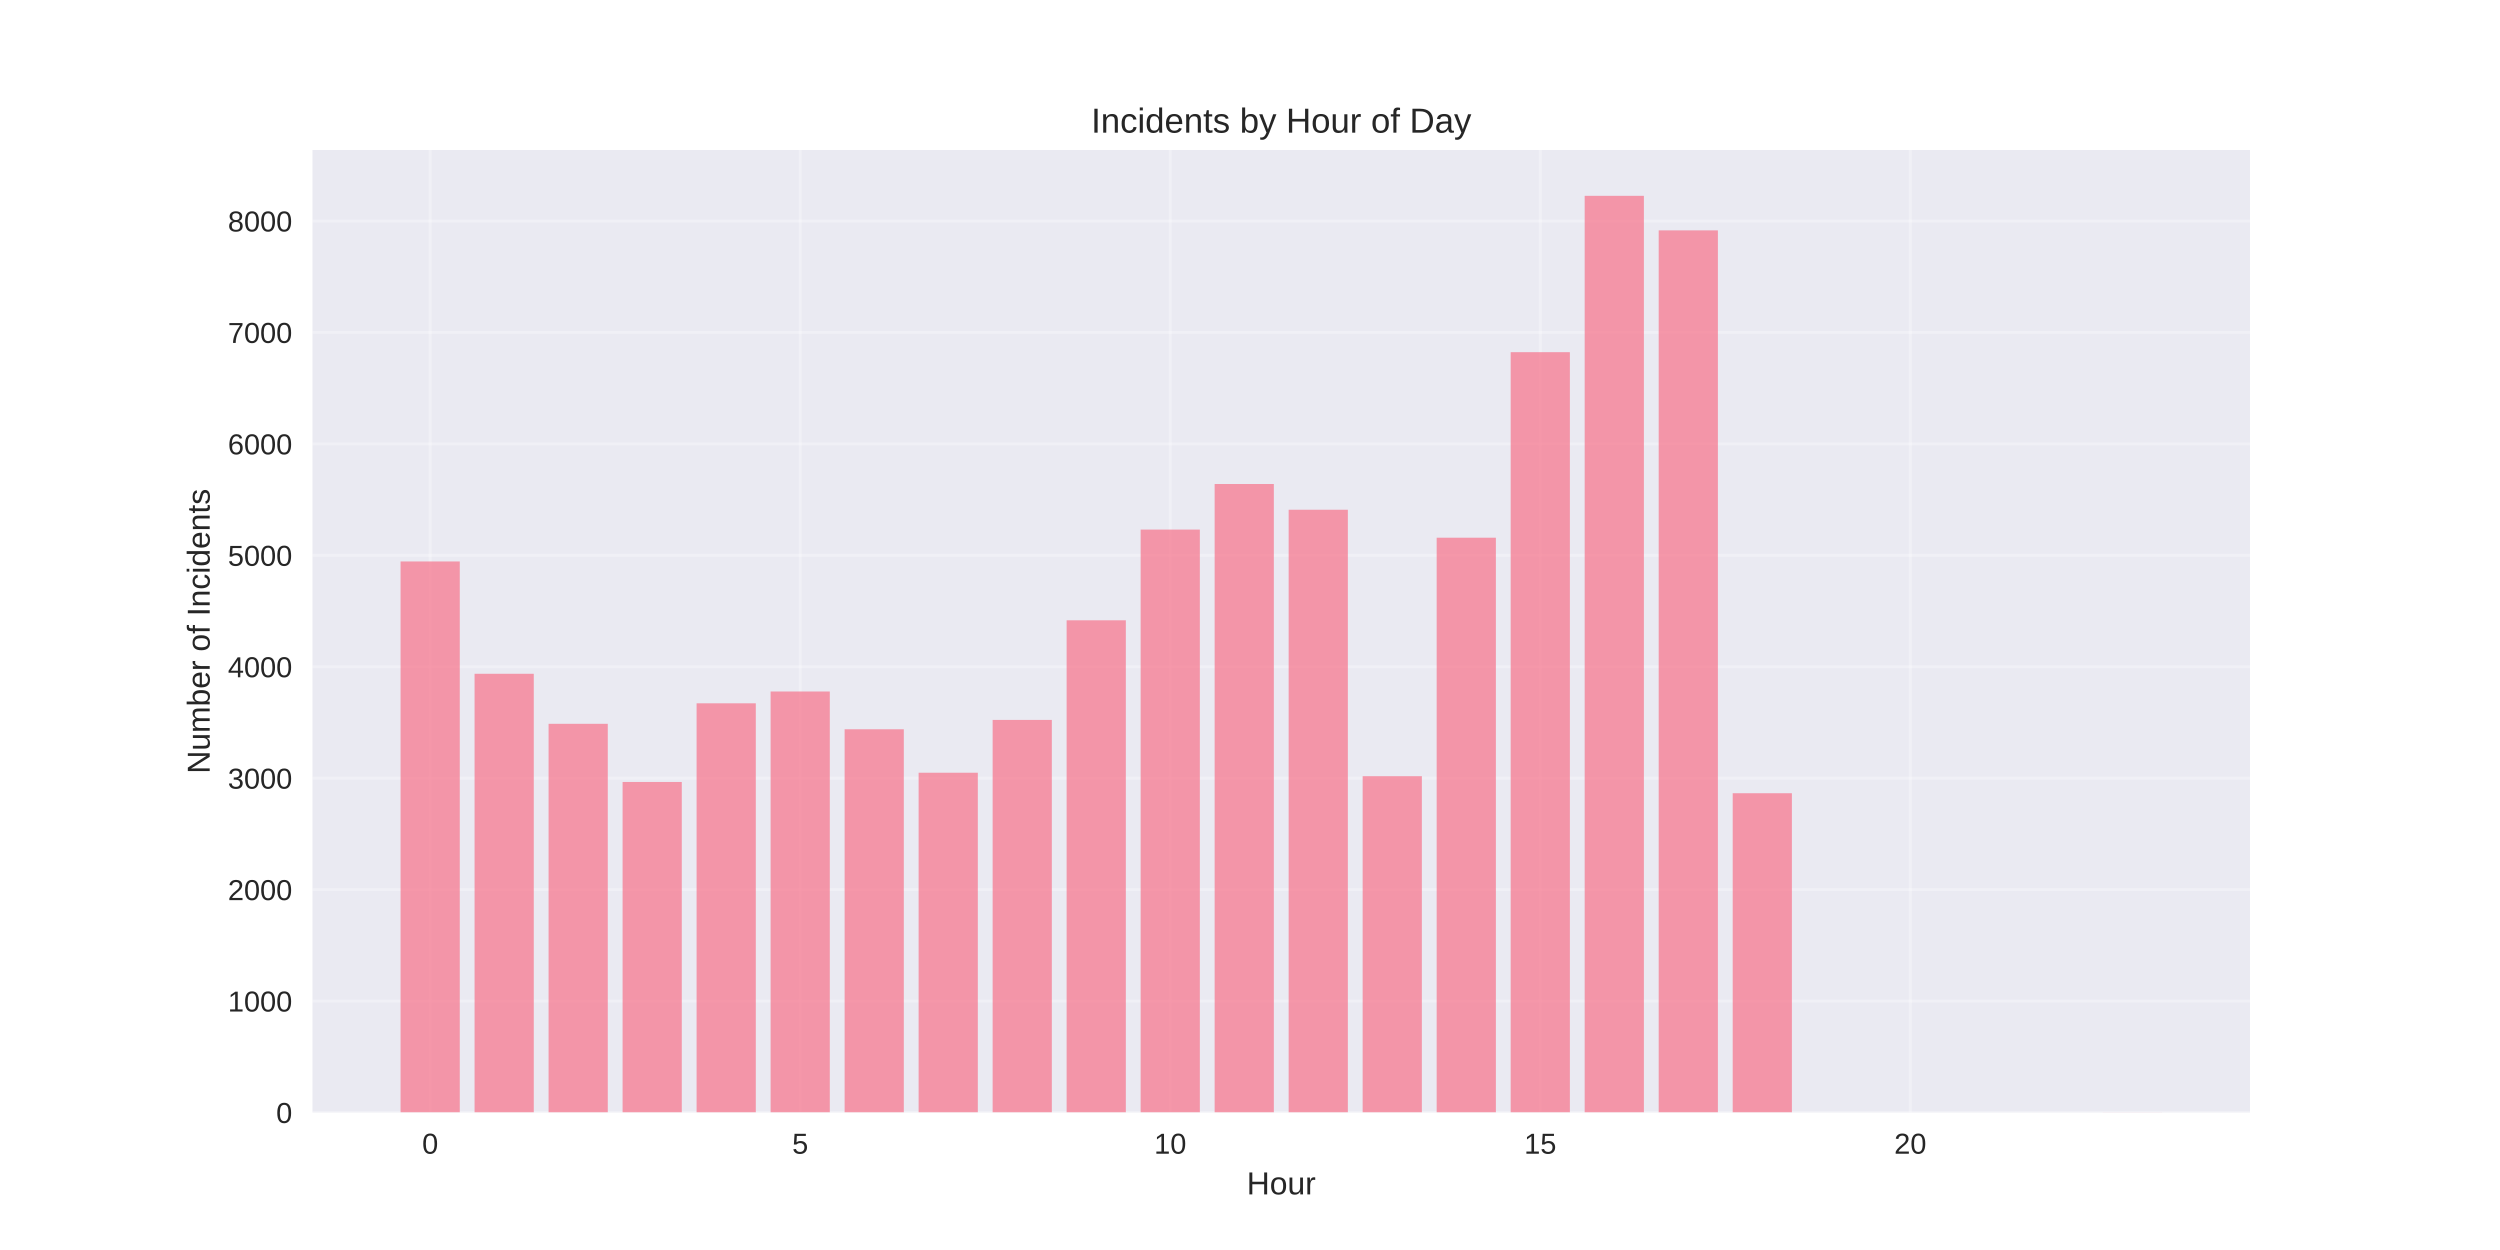
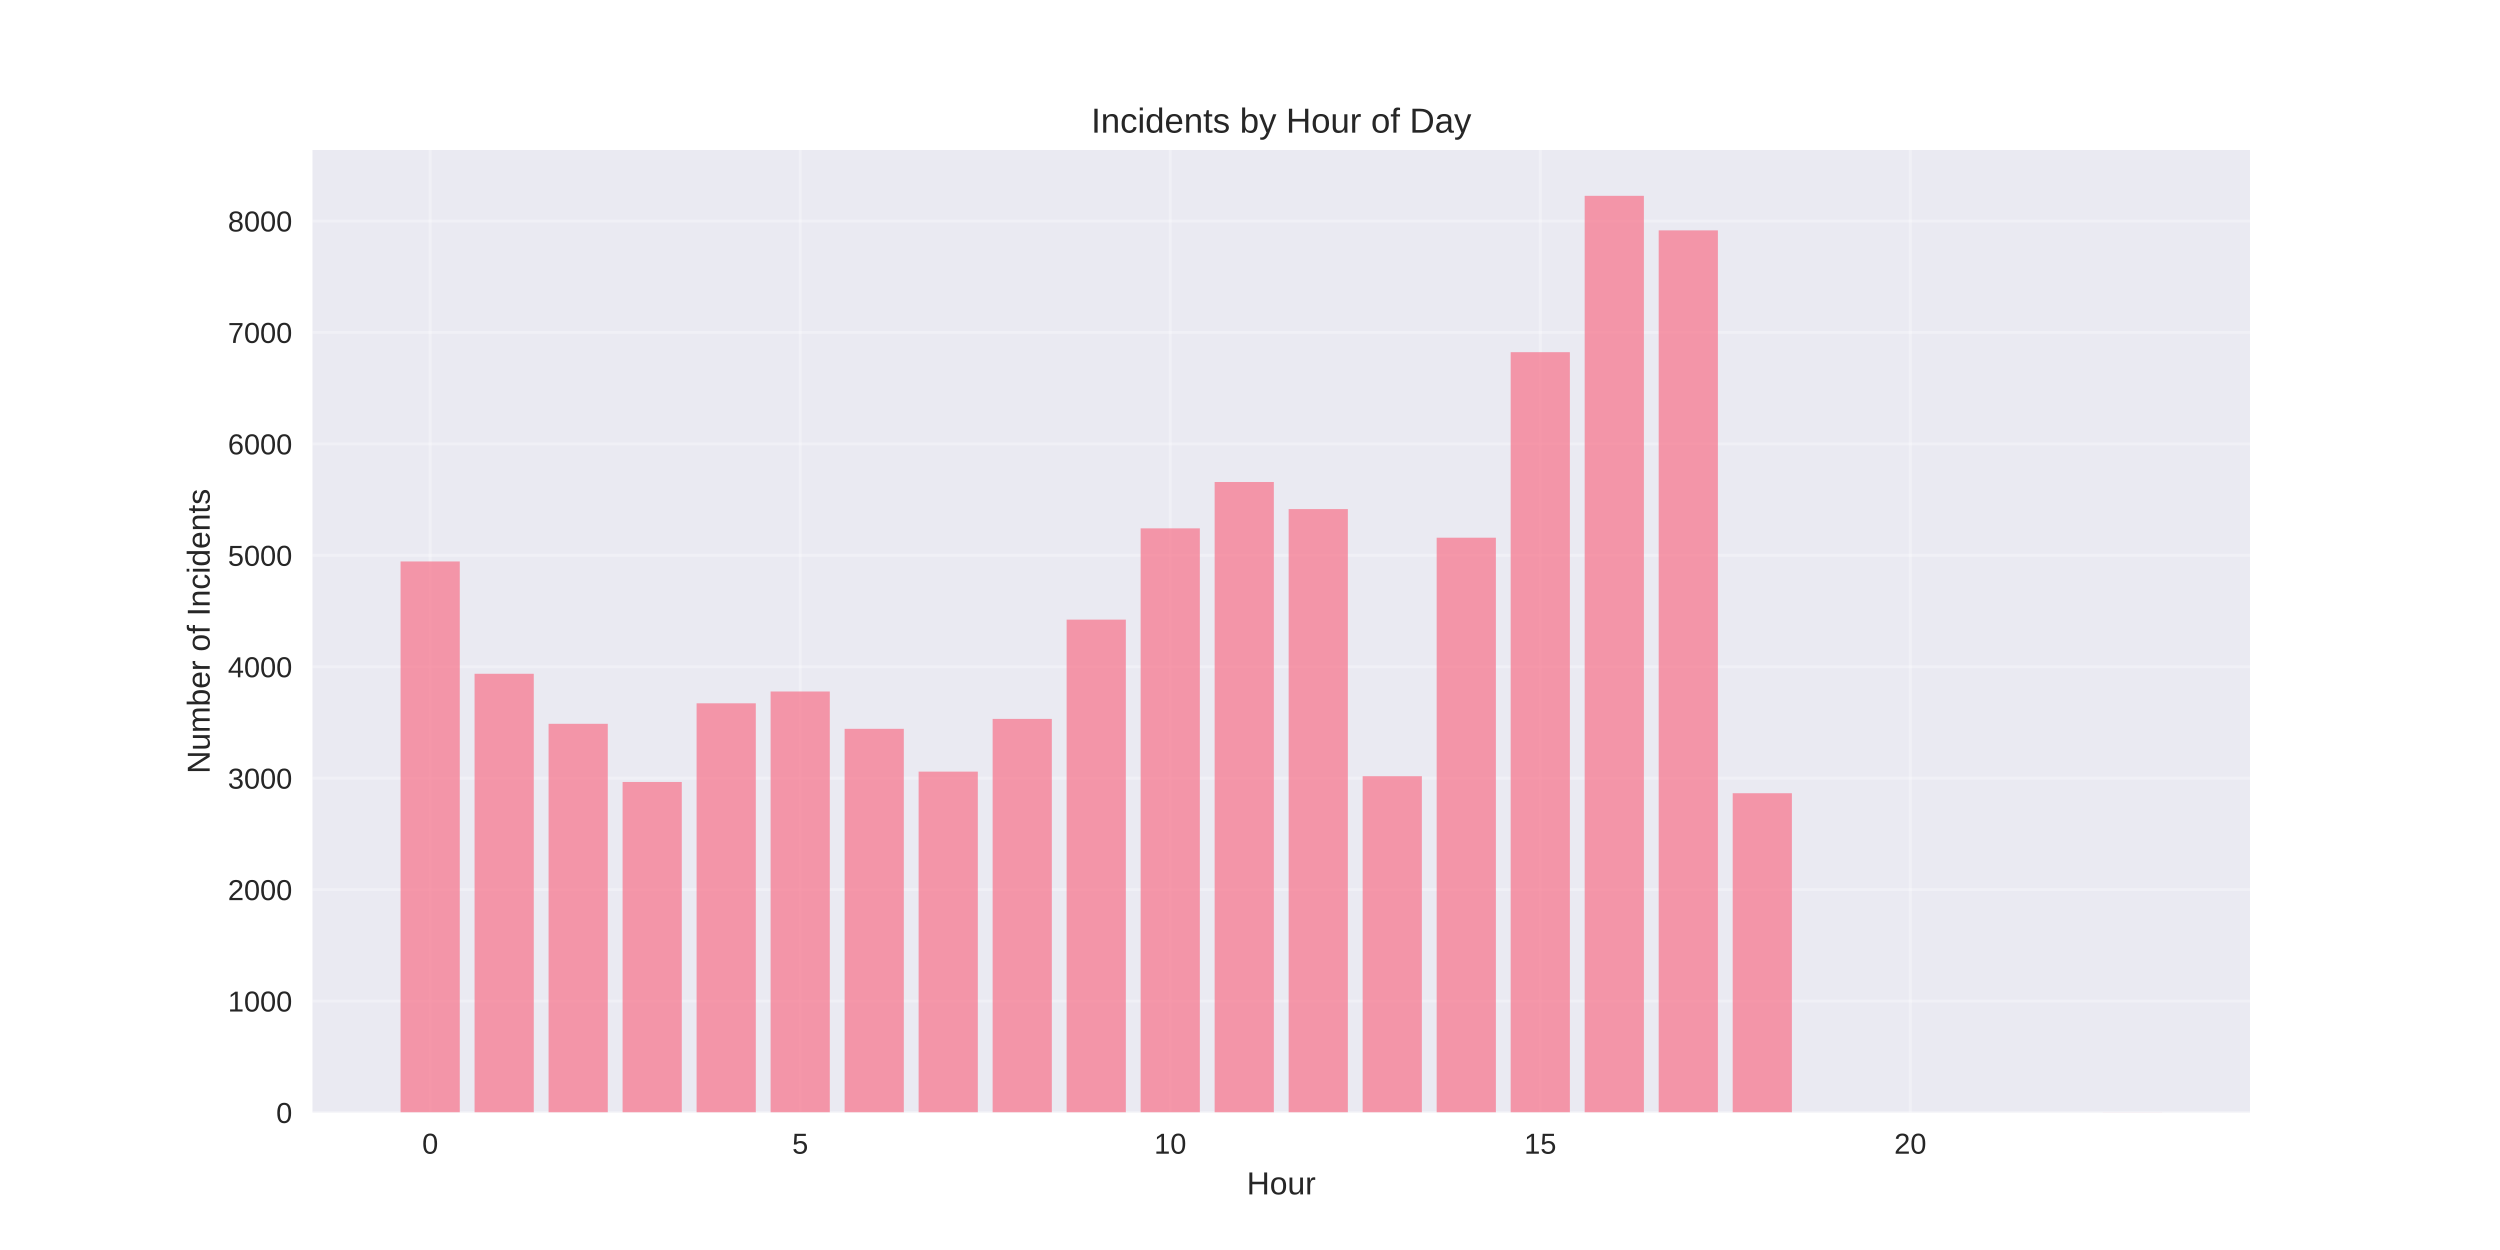
<svg xmlns="http://www.w3.org/2000/svg" width="864pt" height="432pt" viewBox="0 0 864 432" version="1.1">
  <defs>
    <style type="text/css">*{stroke-linejoin: round; stroke-linecap: butt}</style>
  </defs>
  <g id="figure_1">
    <g id="patch_1">
      <path d="M 0 432  L 864 432  L 864 0  L 0 0  z " style="fill: #ffffff" />
    </g>
    <g id="axes_1">
      <g id="patch_2">
        <path d="M 108 384.48  L 777.6 384.48  L 777.6 51.84  L 108 51.84  z " style="fill: #eaeaf2" />
      </g>
      <g id="matplotlib.axis_1">
        <g id="xtick_1">
          <g id="line2d_1">
-             <path d="M 148.667 384.48  L 148.667 51.84  " clip-path="url(#p3d4d021541)" style="fill: none; stroke: #ffffff; stroke-opacity: 0.3; stroke-linecap: round" />
+             <path d="M 148.667 384.48  L 148.667 51.84  " clip-path="url(#pdc41305f9a)" style="fill: none; stroke: #ffffff; stroke-opacity: 0.3; stroke-linecap: round" />
          </g>
          <g id="line2d_2" />
          <g id="text_1">
            <text style="fill: #262626; font: 10px 'Arial', 'Liberation Sans', 'DejaVu Sans', 'Bitstream Vera Sans', sans-serif; text-anchor: middle" x="148.667" y="398.727" transform="rotate(-0 148.6671 398.7269)">0</text>
          </g>
        </g>
        <g id="xtick_2">
          <g id="line2d_3">
-             <path d="M 276.551 384.48  L 276.551 51.84  " clip-path="url(#p3d4d021541)" style="fill: none; stroke: #ffffff; stroke-opacity: 0.3; stroke-linecap: round" />
+             <path d="M 276.551 384.48  L 276.551 51.84  " clip-path="url(#pdc41305f9a)" style="fill: none; stroke: #ffffff; stroke-opacity: 0.3; stroke-linecap: round" />
          </g>
          <g id="line2d_4" />
          <g id="text_2">
            <text style="fill: #262626; font: 10px 'Arial', 'Liberation Sans', 'DejaVu Sans', 'Bitstream Vera Sans', sans-serif; text-anchor: middle" x="276.551" y="398.727" transform="rotate(-0 276.551 398.7269)">5</text>
          </g>
        </g>
        <g id="xtick_3">
          <g id="line2d_5">
-             <path d="M 404.435 384.48  L 404.435 51.84  " clip-path="url(#p3d4d021541)" style="fill: none; stroke: #ffffff; stroke-opacity: 0.3; stroke-linecap: round" />
+             <path d="M 404.435 384.48  L 404.435 51.84  " clip-path="url(#pdc41305f9a)" style="fill: none; stroke: #ffffff; stroke-opacity: 0.3; stroke-linecap: round" />
          </g>
          <g id="line2d_6" />
          <g id="text_3">
            <text style="fill: #262626; font: 10px 'Arial', 'Liberation Sans', 'DejaVu Sans', 'Bitstream Vera Sans', sans-serif; text-anchor: middle" x="404.435" y="398.727" transform="rotate(-0 404.4348 398.7269)">10</text>
          </g>
        </g>
        <g id="xtick_4">
          <g id="line2d_7">
-             <path d="M 532.319 384.48  L 532.319 51.84  " clip-path="url(#p3d4d021541)" style="fill: none; stroke: #ffffff; stroke-opacity: 0.3; stroke-linecap: round" />
+             <path d="M 532.319 384.48  L 532.319 51.84  " clip-path="url(#pdc41305f9a)" style="fill: none; stroke: #ffffff; stroke-opacity: 0.3; stroke-linecap: round" />
          </g>
          <g id="line2d_8" />
          <g id="text_4">
            <text style="fill: #262626; font: 10px 'Arial', 'Liberation Sans', 'DejaVu Sans', 'Bitstream Vera Sans', sans-serif; text-anchor: middle" x="532.319" y="398.727" transform="rotate(-0 532.3187 398.7269)">15</text>
          </g>
        </g>
        <g id="xtick_5">
          <g id="line2d_9">
-             <path d="M 660.203 384.48  L 660.203 51.84  " clip-path="url(#p3d4d021541)" style="fill: none; stroke: #ffffff; stroke-opacity: 0.3; stroke-linecap: round" />
+             <path d="M 660.203 384.48  L 660.203 51.84  " clip-path="url(#pdc41305f9a)" style="fill: none; stroke: #ffffff; stroke-opacity: 0.3; stroke-linecap: round" />
          </g>
          <g id="line2d_10" />
          <g id="text_5">
            <text style="fill: #262626; font: 10px 'Arial', 'Liberation Sans', 'DejaVu Sans', 'Bitstream Vera Sans', sans-serif; text-anchor: middle" x="660.203" y="398.727" transform="rotate(-0 660.2026 398.7269)">20</text>
          </g>
        </g>
        <g id="text_6">
          <text style="fill: #262626; font: 11px 'Arial', 'Liberation Sans', 'DejaVu Sans', 'Bitstream Vera Sans', sans-serif; text-anchor: middle" x="442.8" y="412.773" transform="rotate(-0 442.8 412.7734)">Hour</text>
        </g>
      </g>
      <g id="matplotlib.axis_2">
        <g id="ytick_1">
          <g id="line2d_11">
-             <path d="M 108 384.48  L 777.6 384.48  " clip-path="url(#p3d4d021541)" style="fill: none; stroke: #ffffff; stroke-opacity: 0.3; stroke-linecap: round" />
+             <path d="M 108 384.48  L 777.6 384.48  " clip-path="url(#pdc41305f9a)" style="fill: none; stroke: #ffffff; stroke-opacity: 0.3; stroke-linecap: round" />
          </g>
          <g id="line2d_12" />
          <g id="text_7">
            <text style="fill: #262626; font: 10px 'Arial', 'Liberation Sans', 'DejaVu Sans', 'Bitstream Vera Sans', sans-serif; text-anchor: end" x="101" y="388.103" transform="rotate(-0 101 388.1034)">0</text>
          </g>
        </g>
        <g id="ytick_2">
          <g id="line2d_13">
-             <path d="M 108 345.968  L 777.6 345.968  " clip-path="url(#p3d4d021541)" style="fill: none; stroke: #ffffff; stroke-opacity: 0.3; stroke-linecap: round" />
+             <path d="M 108 345.968  L 777.6 345.968  " clip-path="url(#pdc41305f9a)" style="fill: none; stroke: #ffffff; stroke-opacity: 0.3; stroke-linecap: round" />
          </g>
          <g id="line2d_14" />
          <g id="text_8">
            <text style="fill: #262626; font: 10px 'Arial', 'Liberation Sans', 'DejaVu Sans', 'Bitstream Vera Sans', sans-serif; text-anchor: end" x="101" y="349.591" transform="rotate(-0 101 349.5914)">1000</text>
          </g>
        </g>
        <g id="ytick_3">
          <g id="line2d_15">
-             <path d="M 108 307.456  L 777.6 307.456  " clip-path="url(#p3d4d021541)" style="fill: none; stroke: #ffffff; stroke-opacity: 0.3; stroke-linecap: round" />
+             <path d="M 108 307.456  L 777.6 307.456  " clip-path="url(#pdc41305f9a)" style="fill: none; stroke: #ffffff; stroke-opacity: 0.3; stroke-linecap: round" />
          </g>
          <g id="line2d_16" />
          <g id="text_9">
            <text style="fill: #262626; font: 10px 'Arial', 'Liberation Sans', 'DejaVu Sans', 'Bitstream Vera Sans', sans-serif; text-anchor: end" x="101" y="311.079" transform="rotate(-0 101 311.0794)">2000</text>
          </g>
        </g>
        <g id="ytick_4">
          <g id="line2d_17">
-             <path d="M 108 268.944  L 777.6 268.944  " clip-path="url(#p3d4d021541)" style="fill: none; stroke: #ffffff; stroke-opacity: 0.3; stroke-linecap: round" />
+             <path d="M 108 268.944  L 777.6 268.944  " clip-path="url(#pdc41305f9a)" style="fill: none; stroke: #ffffff; stroke-opacity: 0.3; stroke-linecap: round" />
          </g>
          <g id="line2d_18" />
          <g id="text_10">
            <text style="fill: #262626; font: 10px 'Arial', 'Liberation Sans', 'DejaVu Sans', 'Bitstream Vera Sans', sans-serif; text-anchor: end" x="101" y="272.567" transform="rotate(-0 101 272.5673)">3000</text>
          </g>
        </g>
        <g id="ytick_5">
          <g id="line2d_19">
-             <path d="M 108 230.432  L 777.6 230.432  " clip-path="url(#p3d4d021541)" style="fill: none; stroke: #ffffff; stroke-opacity: 0.3; stroke-linecap: round" />
+             <path d="M 108 230.432  L 777.6 230.432  " clip-path="url(#pdc41305f9a)" style="fill: none; stroke: #ffffff; stroke-opacity: 0.3; stroke-linecap: round" />
          </g>
          <g id="line2d_20" />
          <g id="text_11">
            <text style="fill: #262626; font: 10px 'Arial', 'Liberation Sans', 'DejaVu Sans', 'Bitstream Vera Sans', sans-serif; text-anchor: end" x="101" y="234.055" transform="rotate(-0 101 234.0553)">4000</text>
          </g>
        </g>
        <g id="ytick_6">
          <g id="line2d_21">
-             <path d="M 108 191.92  L 777.6 191.92  " clip-path="url(#p3d4d021541)" style="fill: none; stroke: #ffffff; stroke-opacity: 0.3; stroke-linecap: round" />
+             <path d="M 108 191.92  L 777.6 191.92  " clip-path="url(#pdc41305f9a)" style="fill: none; stroke: #ffffff; stroke-opacity: 0.3; stroke-linecap: round" />
          </g>
          <g id="line2d_22" />
          <g id="text_12">
            <text style="fill: #262626; font: 10px 'Arial', 'Liberation Sans', 'DejaVu Sans', 'Bitstream Vera Sans', sans-serif; text-anchor: end" x="101" y="195.543" transform="rotate(-0 101 195.5433)">5000</text>
          </g>
        </g>
        <g id="ytick_7">
          <g id="line2d_23">
-             <path d="M 108 153.408  L 777.6 153.408  " clip-path="url(#p3d4d021541)" style="fill: none; stroke: #ffffff; stroke-opacity: 0.3; stroke-linecap: round" />
+             <path d="M 108 153.408  L 777.6 153.408  " clip-path="url(#pdc41305f9a)" style="fill: none; stroke: #ffffff; stroke-opacity: 0.3; stroke-linecap: round" />
          </g>
          <g id="line2d_24" />
          <g id="text_13">
            <text style="fill: #262626; font: 10px 'Arial', 'Liberation Sans', 'DejaVu Sans', 'Bitstream Vera Sans', sans-serif; text-anchor: end" x="101" y="157.031" transform="rotate(-0 101 157.0312)">6000</text>
          </g>
        </g>
        <g id="ytick_8">
          <g id="line2d_25">
-             <path d="M 108 114.896  L 777.6 114.896  " clip-path="url(#p3d4d021541)" style="fill: none; stroke: #ffffff; stroke-opacity: 0.3; stroke-linecap: round" />
+             <path d="M 108 114.896  L 777.6 114.896  " clip-path="url(#pdc41305f9a)" style="fill: none; stroke: #ffffff; stroke-opacity: 0.3; stroke-linecap: round" />
          </g>
          <g id="line2d_26" />
          <g id="text_14">
            <text style="fill: #262626; font: 10px 'Arial', 'Liberation Sans', 'DejaVu Sans', 'Bitstream Vera Sans', sans-serif; text-anchor: end" x="101" y="118.519" transform="rotate(-0 101 118.5192)">7000</text>
          </g>
        </g>
        <g id="ytick_9">
          <g id="line2d_27">
-             <path d="M 108 76.384  L 777.6 76.384  " clip-path="url(#p3d4d021541)" style="fill: none; stroke: #ffffff; stroke-opacity: 0.3; stroke-linecap: round" />
+             <path d="M 108 76.384  L 777.6 76.384  " clip-path="url(#pdc41305f9a)" style="fill: none; stroke: #ffffff; stroke-opacity: 0.3; stroke-linecap: round" />
          </g>
          <g id="line2d_28" />
          <g id="text_15">
            <text style="fill: #262626; font: 10px 'Arial', 'Liberation Sans', 'DejaVu Sans', 'Bitstream Vera Sans', sans-serif; text-anchor: end" x="101" y="80.007" transform="rotate(-0 101 80.00716)">8000</text>
          </g>
        </g>
        <g id="text_16">
          <text style="fill: #262626; font: 11px 'Arial', 'Liberation Sans', 'DejaVu Sans', 'Bitstream Vera Sans', sans-serif; text-anchor: middle" x="72.474" y="218.16" transform="rotate(-90 72.47375 218.16)">Number of Incidents</text>
        </g>
      </g>
      <g id="patch_3">
-         <path d="M 138.436 384.48  L 158.898 384.48  L 158.898 194.038  L 138.436 194.038  z " clip-path="url(#p3d4d021541)" style="fill: #f77189; opacity: 0.7" />
+         <path d="M 138.436 384.48  L 158.898 384.48  L 158.898 194.038  L 138.436 194.038  z " clip-path="url(#pdc41305f9a)" style="fill: #f77189; opacity: 0.7" />
      </g>
      <g id="patch_4">
-         <path d="M 164.013 384.48  L 184.475 384.48  L 184.475 232.858  L 164.013 232.858  z " clip-path="url(#p3d4d021541)" style="fill: #f77189; opacity: 0.7" />
+         <path d="M 164.013 384.48  L 184.475 384.48  L 184.475 232.858  L 164.013 232.858  z " clip-path="url(#pdc41305f9a)" style="fill: #f77189; opacity: 0.7" />
      </g>
      <g id="patch_5">
-         <path d="M 189.59 384.48  L 210.051 384.48  L 210.051 250.15  L 189.59 250.15  z " clip-path="url(#p3d4d021541)" style="fill: #f77189; opacity: 0.7" />
+         <path d="M 189.59 384.48  L 210.051 384.48  L 210.051 250.15  L 189.59 250.15  z " clip-path="url(#pdc41305f9a)" style="fill: #f77189; opacity: 0.7" />
      </g>
      <g id="patch_6">
-         <path d="M 215.167 384.48  L 235.628 384.48  L 235.628 270.253  L 215.167 270.253  z " clip-path="url(#p3d4d021541)" style="fill: #f77189; opacity: 0.7" />
+         <path d="M 215.167 384.48  L 235.628 384.48  L 235.628 270.253  L 215.167 270.253  z " clip-path="url(#pdc41305f9a)" style="fill: #f77189; opacity: 0.7" />
      </g>
      <g id="patch_7">
-         <path d="M 240.743 384.48  L 261.205 384.48  L 261.205 243.064  L 240.743 243.064  z " clip-path="url(#p3d4d021541)" style="fill: #f77189; opacity: 0.7" />
+         <path d="M 240.743 384.48  L 261.205 384.48  L 261.205 243.064  L 240.743 243.064  z " clip-path="url(#pdc41305f9a)" style="fill: #f77189; opacity: 0.7" />
      </g>
      <g id="patch_8">
-         <path d="M 266.32 384.48  L 286.782 384.48  L 286.782 238.982  L 266.32 238.982  z " clip-path="url(#p3d4d021541)" style="fill: #f77189; opacity: 0.7" />
+         <path d="M 266.32 384.48  L 286.782 384.48  L 286.782 238.982  L 266.32 238.982  z " clip-path="url(#pdc41305f9a)" style="fill: #f77189; opacity: 0.7" />
      </g>
      <g id="patch_9">
-         <path d="M 291.897 384.48  L 312.358 384.48  L 312.358 252.037  L 291.897 252.037  z " clip-path="url(#p3d4d021541)" style="fill: #f77189; opacity: 0.7" />
+         <path d="M 291.897 384.48  L 312.358 384.48  L 312.358 251.883  L 291.897 251.883  z " clip-path="url(#pdc41305f9a)" style="fill: #f77189; opacity: 0.7" />
      </g>
      <g id="patch_10">
-         <path d="M 317.474 384.48  L 337.935 384.48  L 337.935 267.057  L 317.474 267.057  z " clip-path="url(#p3d4d021541)" style="fill: #f77189; opacity: 0.7" />
+         <path d="M 317.474 384.48  L 337.935 384.48  L 337.935 266.672  L 317.474 266.672  z " clip-path="url(#pdc41305f9a)" style="fill: #f77189; opacity: 0.7" />
      </g>
      <g id="patch_11">
-         <path d="M 343.051 384.48  L 363.512 384.48  L 363.512 248.802  L 343.051 248.802  z " clip-path="url(#p3d4d021541)" style="fill: #f77189; opacity: 0.7" />
+         <path d="M 343.051 384.48  L 363.512 384.48  L 363.512 248.455  L 343.051 248.455  z " clip-path="url(#pdc41305f9a)" style="fill: #f77189; opacity: 0.7" />
      </g>
      <g id="patch_12">
-         <path d="M 368.627 384.48  L 389.089 384.48  L 389.089 214.372  L 368.627 214.372  z " clip-path="url(#p3d4d021541)" style="fill: #f77189; opacity: 0.7" />
+         <path d="M 368.627 384.48  L 389.089 384.48  L 389.089 214.141  L 368.627 214.141  z " clip-path="url(#pdc41305f9a)" style="fill: #f77189; opacity: 0.7" />
      </g>
      <g id="patch_13">
-         <path d="M 394.204 384.48  L 414.666 384.48  L 414.666 183.024  L 394.204 183.024  z " clip-path="url(#p3d4d021541)" style="fill: #f77189; opacity: 0.7" />
+         <path d="M 394.204 384.48  L 414.666 384.48  L 414.666 182.6  L 394.204 182.6  z " clip-path="url(#pdc41305f9a)" style="fill: #f77189; opacity: 0.7" />
      </g>
      <g id="patch_14">
-         <path d="M 419.781 384.48  L 440.242 384.48  L 440.242 167.272  L 419.781 167.272  z " clip-path="url(#p3d4d021541)" style="fill: #f77189; opacity: 0.7" />
+         <path d="M 419.781 384.48  L 440.242 384.48  L 440.242 166.579  L 419.781 166.579  z " clip-path="url(#pdc41305f9a)" style="fill: #f77189; opacity: 0.7" />
      </g>
      <g id="patch_15">
-         <path d="M 445.358 384.48  L 465.819 384.48  L 465.819 176.168  L 445.358 176.168  z " clip-path="url(#p3d4d021541)" style="fill: #f77189; opacity: 0.7" />
+         <path d="M 445.358 384.48  L 465.819 384.48  L 465.819 175.937  L 445.358 175.937  z " clip-path="url(#pdc41305f9a)" style="fill: #f77189; opacity: 0.7" />
      </g>
      <g id="patch_16">
-         <path d="M 470.934 384.48  L 491.396 384.48  L 491.396 268.251  L 470.934 268.251  z " clip-path="url(#p3d4d021541)" style="fill: #f77189; opacity: 0.7" />
+         <path d="M 470.934 384.48  L 491.396 384.48  L 491.396 268.251  L 470.934 268.251  z " clip-path="url(#pdc41305f9a)" style="fill: #f77189; opacity: 0.7" />
      </g>
      <g id="patch_17">
-         <path d="M 496.511 384.48  L 516.973 384.48  L 516.973 185.835  L 496.511 185.835  z " clip-path="url(#p3d4d021541)" style="fill: #f77189; opacity: 0.7" />
+         <path d="M 496.511 384.48  L 516.973 384.48  L 516.973 185.835  L 496.511 185.835  z " clip-path="url(#pdc41305f9a)" style="fill: #f77189; opacity: 0.7" />
      </g>
      <g id="patch_18">
-         <path d="M 522.088 384.48  L 542.549 384.48  L 542.549 121.712  L 522.088 121.712  z " clip-path="url(#p3d4d021541)" style="fill: #f77189; opacity: 0.7" />
+         <path d="M 522.088 384.48  L 542.549 384.48  L 542.549 121.712  L 522.088 121.712  z " clip-path="url(#pdc41305f9a)" style="fill: #f77189; opacity: 0.7" />
      </g>
      <g id="patch_19">
-         <path d="M 547.665 384.48  L 568.126 384.48  L 568.126 67.68  L 547.665 67.68  z " clip-path="url(#p3d4d021541)" style="fill: #f77189; opacity: 0.7" />
+         <path d="M 547.665 384.48  L 568.126 384.48  L 568.126 67.68  L 547.665 67.68  z " clip-path="url(#pdc41305f9a)" style="fill: #f77189; opacity: 0.7" />
      </g>
      <g id="patch_20">
-         <path d="M 573.242 384.48  L 593.703 384.48  L 593.703 79.619  L 573.242 79.619  z " clip-path="url(#p3d4d021541)" style="fill: #f77189; opacity: 0.7" />
+         <path d="M 573.242 384.48  L 593.703 384.48  L 593.703 79.619  L 573.242 79.619  z " clip-path="url(#pdc41305f9a)" style="fill: #f77189; opacity: 0.7" />
      </g>
      <g id="patch_21">
-         <path d="M 598.818 384.48  L 619.28 384.48  L 619.28 274.143  L 598.818 274.143  z " clip-path="url(#p3d4d021541)" style="fill: #f77189; opacity: 0.7" />
+         <path d="M 598.818 384.48  L 619.28 384.48  L 619.28 274.143  L 598.818 274.143  z " clip-path="url(#pdc41305f9a)" style="fill: #f77189; opacity: 0.7" />
      </g>
      <g id="patch_22">
-         <path d="M 726.702 384.48  L 747.164 384.48  L 747.164 384.441  L 726.702 384.441  z " clip-path="url(#p3d4d021541)" style="fill: #f77189; opacity: 0.7" />
+         <path d="M 726.702 384.48  L 747.164 384.48  L 747.164 384.441  L 726.702 384.441  z " clip-path="url(#pdc41305f9a)" style="fill: #f77189; opacity: 0.7" />
      </g>
      <g id="patch_23">
        <path d="M 108 384.48  L 108 51.84  " style="fill: none" />
      </g>
      <g id="patch_24">
        <path d="M 777.6 384.48  L 777.6 51.84  " style="fill: none" />
      </g>
      <g id="patch_25">
        <path d="M 108 384.48  L 777.6 384.48  " style="fill: none" />
      </g>
      <g id="patch_26">
        <path d="M 108 51.84  L 777.6 51.84  " style="fill: none" />
      </g>
      <g id="text_17">
        <text style="fill: #262626; font: 12px 'Arial', 'Liberation Sans', 'DejaVu Sans', 'Bitstream Vera Sans', sans-serif; text-anchor: middle" x="442.8" y="45.84" transform="rotate(-0 442.8 45.84)">Incidents by Hour of Day</text>
      </g>
    </g>
  </g>
  <defs>
-     <clipPath id="p3d4d021541">
+     <clipPath id="pdc41305f9a">
      <rect x="108" y="51.84" width="669.6" height="332.64" />
    </clipPath>
  </defs>
</svg>
